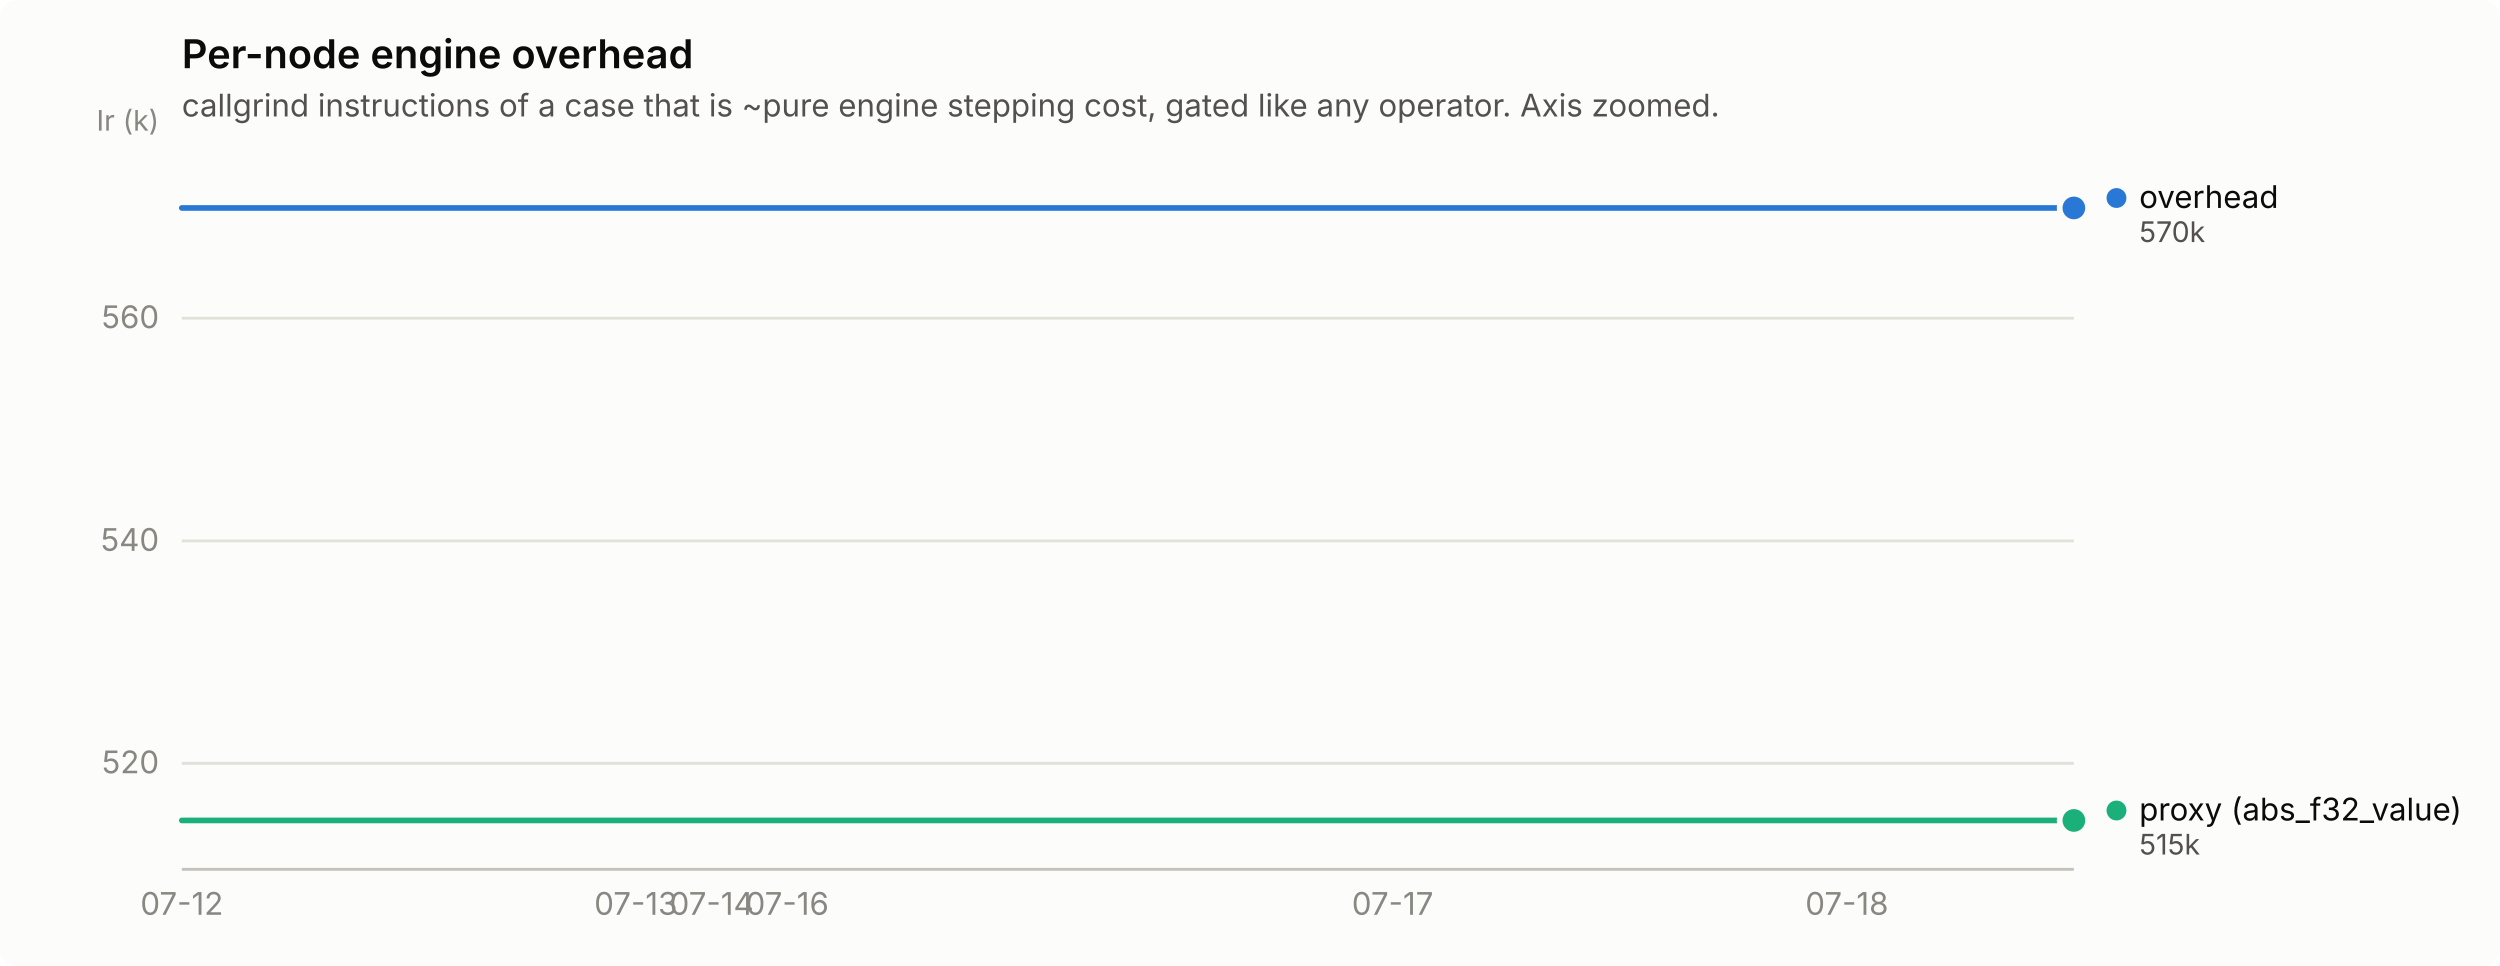
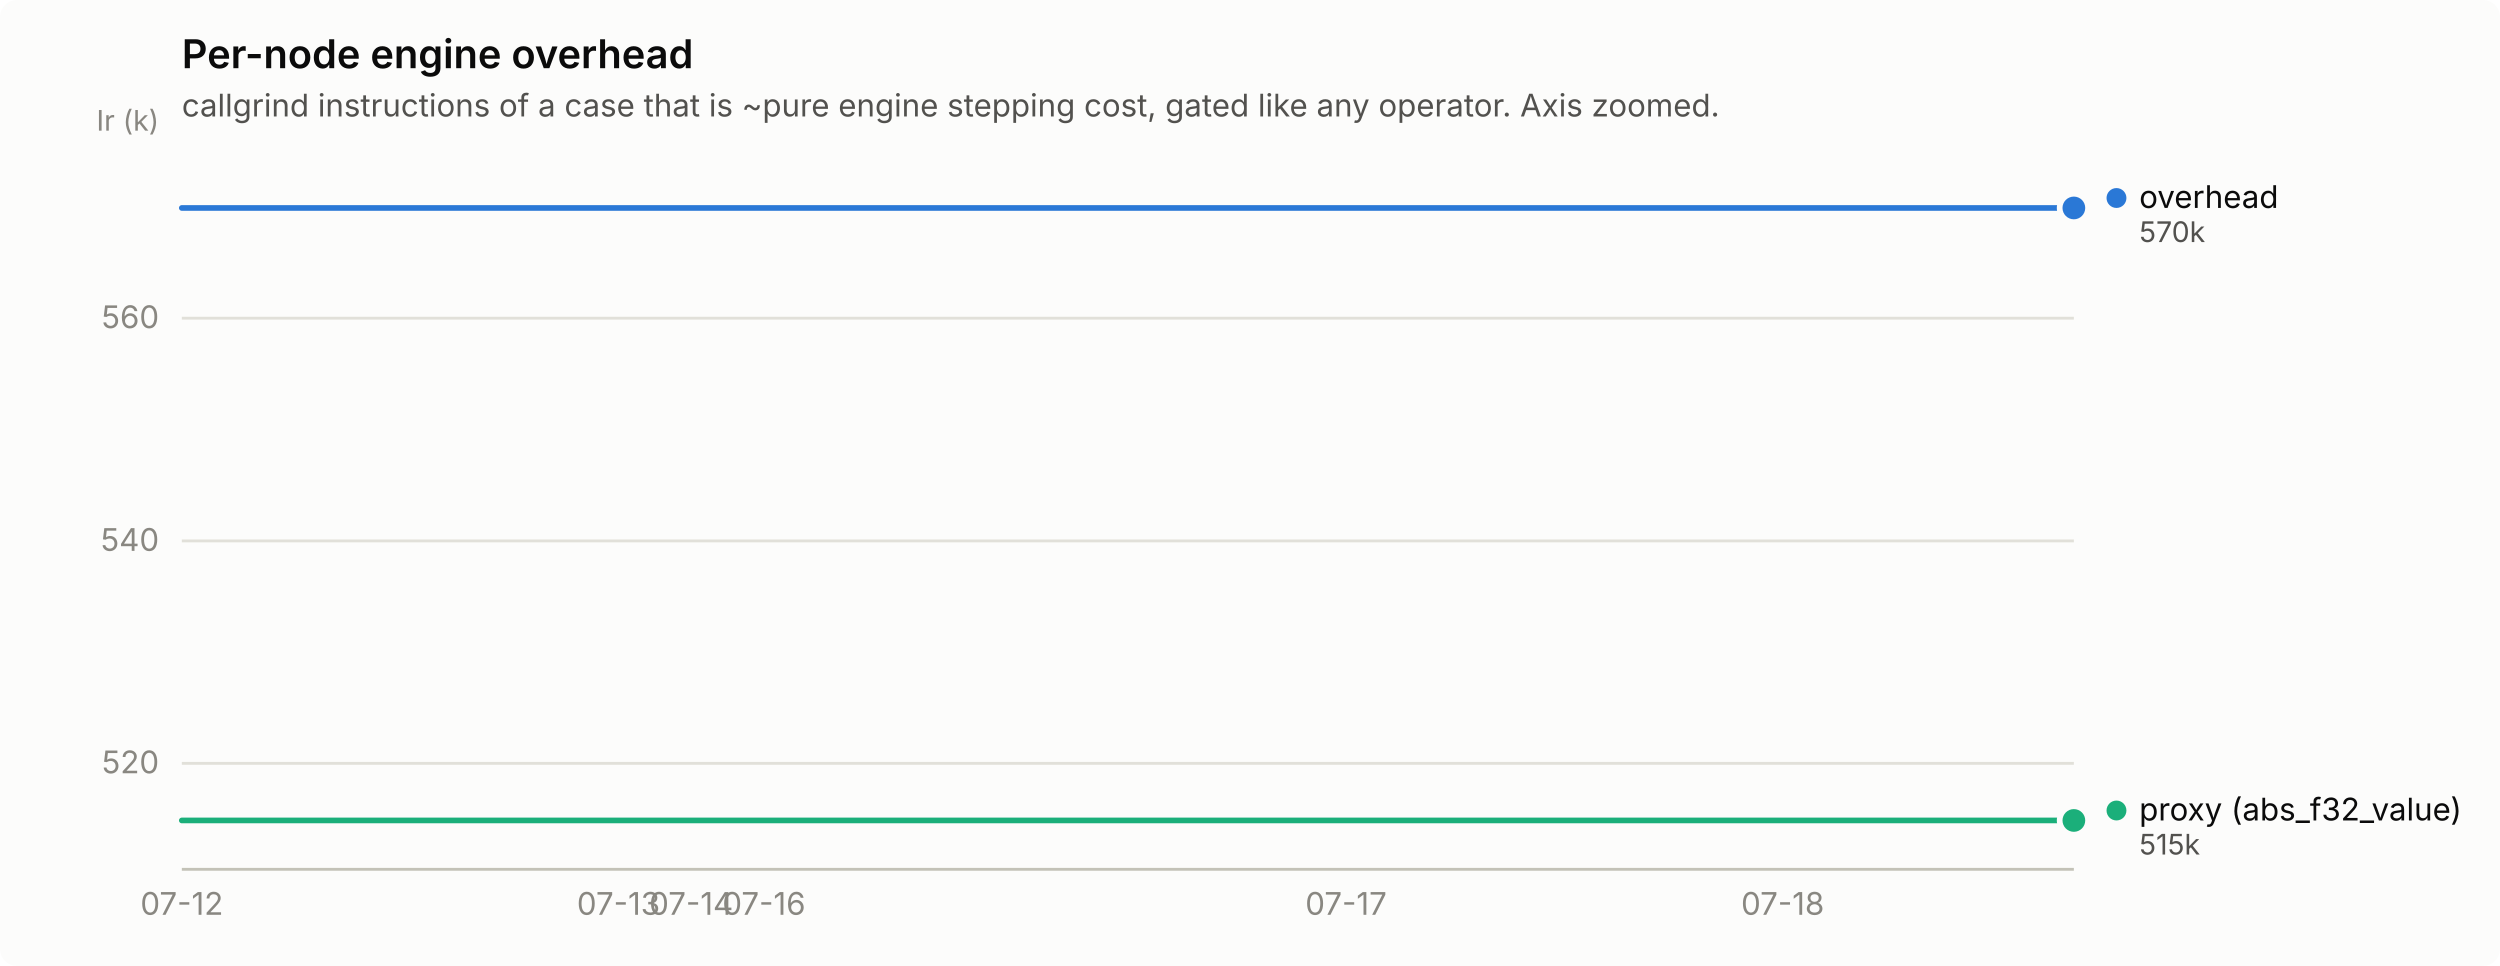
<svg xmlns="http://www.w3.org/2000/svg" width="880" height="340" viewBox="0 0 880 340" role="img" aria-label="Per-node engine overhead">
  <rect width="880" height="340" rx="6" fill="#fcfcfb" />
  <text x="64" y="24" font-family="system-ui, -apple-system, &quot;Segoe UI&quot;, sans-serif" font-size="14" font-weight="600" fill="#0b0b0b">Per-node engine overhead</text>
  <text x="64" y="41" font-family="system-ui, -apple-system, &quot;Segoe UI&quot;, sans-serif" font-size="11" fill="#52514e">callgrind instructions of a case that is ~pure engine stepping cost, gated like any operator. Axis zoomed.</text>
  <line x1="64" y1="268.7" x2="730" y2="268.7" stroke="#e1e0d9" stroke-width="1" />
  <text x="56" y="272.2" text-anchor="end" font-family="system-ui, -apple-system, &quot;Segoe UI&quot;, sans-serif" font-size="11" style="font-variant-numeric: tabular-nums" fill="#898781">520</text>
  <line x1="64" y1="190.4" x2="730" y2="190.4" stroke="#e1e0d9" stroke-width="1" />
  <text x="56" y="193.9" text-anchor="end" font-family="system-ui, -apple-system, &quot;Segoe UI&quot;, sans-serif" font-size="11" style="font-variant-numeric: tabular-nums" fill="#898781">540</text>
  <line x1="64" y1="112.0" x2="730" y2="112.0" stroke="#e1e0d9" stroke-width="1" />
  <text x="56" y="115.5" text-anchor="end" font-family="system-ui, -apple-system, &quot;Segoe UI&quot;, sans-serif" font-size="11" style="font-variant-numeric: tabular-nums" fill="#898781">560</text>
  <text x="56" y="46" text-anchor="end" font-family="system-ui, -apple-system, &quot;Segoe UI&quot;, sans-serif" font-size="10" fill="#898781">Ir (k)</text>
  <line x1="64" y1="306" x2="730" y2="306" stroke="#c3c2b7" stroke-width="1" />
  <text x="64.0" y="322" text-anchor="middle" font-family="system-ui, -apple-system, &quot;Segoe UI&quot;, sans-serif" font-size="11" style="font-variant-numeric: tabular-nums" fill="#898781">07-12</text>
-   <text x="223.8" y="322" text-anchor="middle" font-family="system-ui, -apple-system, &quot;Segoe UI&quot;, sans-serif" font-size="11" style="font-variant-numeric: tabular-nums" fill="#898781">07-13</text>
-   <text x="250.5" y="322" text-anchor="middle" font-family="system-ui, -apple-system, &quot;Segoe UI&quot;, sans-serif" font-size="11" style="font-variant-numeric: tabular-nums" fill="#898781">07-14</text>
-   <text x="277.1" y="322" text-anchor="middle" font-family="system-ui, -apple-system, &quot;Segoe UI&quot;, sans-serif" font-size="11" style="font-variant-numeric: tabular-nums" fill="#898781">07-16</text>
-   <text x="490.2" y="322" text-anchor="middle" font-family="system-ui, -apple-system, &quot;Segoe UI&quot;, sans-serif" font-size="11" style="font-variant-numeric: tabular-nums" fill="#898781">07-17</text>
-   <text x="650.1" y="322" text-anchor="middle" font-family="system-ui, -apple-system, &quot;Segoe UI&quot;, sans-serif" font-size="11" style="font-variant-numeric: tabular-nums" fill="#898781">07-18</text>
-   <path d="M64.0,73.2 L90.6,73.2 L117.3,73.2 L143.9,73.2 L170.6,73.2 L197.2,73.2 L223.8,73.2 L250.5,73.2 L277.1,73.2 L303.8,73.2 L330.4,73.2 L357.0,73.2 L383.7,73.2 L410.3,73.2 L437.0,73.2 L463.6,73.2 L490.2,73.2 L516.9,73.2 L543.5,73.2 L570.2,73.2 L596.8,73.2 L623.4,73.2 L650.1,73.2 L676.7,73.2 L703.4,73.2 L730.0,73.2" fill="none" stroke="#2a78d6" stroke-width="2" stroke-linejoin="round" stroke-linecap="round" />
+   <text x="217.7" y="322" text-anchor="middle" font-family="system-ui, -apple-system, &quot;Segoe UI&quot;, sans-serif" font-size="11" style="font-variant-numeric: tabular-nums" fill="#898781">07-13</text>
+   <text x="243.3" y="322" text-anchor="middle" font-family="system-ui, -apple-system, &quot;Segoe UI&quot;, sans-serif" font-size="11" style="font-variant-numeric: tabular-nums" fill="#898781">07-14</text>
+   <text x="268.9" y="322" text-anchor="middle" font-family="system-ui, -apple-system, &quot;Segoe UI&quot;, sans-serif" font-size="11" style="font-variant-numeric: tabular-nums" fill="#898781">07-16</text>
+   <text x="473.8" y="322" text-anchor="middle" font-family="system-ui, -apple-system, &quot;Segoe UI&quot;, sans-serif" font-size="11" style="font-variant-numeric: tabular-nums" fill="#898781">07-17</text>
+   <text x="627.5" y="322" text-anchor="middle" font-family="system-ui, -apple-system, &quot;Segoe UI&quot;, sans-serif" font-size="11" style="font-variant-numeric: tabular-nums" fill="#898781">07-18</text>
+   <path d="M64.0,73.2 L89.6,73.2 L115.2,73.2 L140.8,73.2 L166.5,73.2 L192.1,73.2 L217.7,73.2 L243.3,73.2 L268.9,73.2 L294.5,73.2 L320.2,73.2 L345.8,73.2 L371.4,73.2 L397.0,73.2 L422.6,73.2 L448.2,73.2 L473.8,73.2 L499.5,73.2 L525.1,73.2 L550.7,73.2 L576.3,73.2 L601.9,73.2 L627.5,73.2 L653.2,73.2 L678.8,73.2 L704.4,73.2 L730.0,73.2" fill="none" stroke="#2a78d6" stroke-width="2" stroke-linejoin="round" stroke-linecap="round" />
  <circle cx="730.0" cy="73.2" r="6" fill="#fcfcfb" />
  <circle cx="730.0" cy="73.2" r="4" fill="#2a78d6" />
-   <path d="M64.0,288.8 L90.6,288.8 L117.3,288.8 L143.9,288.8 L170.6,288.8 L197.2,288.8 L223.8,288.8 L250.5,288.8 L277.1,288.8 L303.8,288.8 L330.4,288.8 L357.0,288.8 L383.7,288.8 L410.3,288.8 L437.0,288.8 L463.6,288.8 L490.2,288.8 L516.9,288.8 L543.5,288.8 L570.2,288.8 L596.8,288.8 L623.4,288.8 L650.1,288.8 L676.7,288.8 L703.4,288.8 L730.0,288.8" fill="none" stroke="#1baf7a" stroke-width="2" stroke-linejoin="round" stroke-linecap="round" />
+   <path d="M64.0,288.8 L89.6,288.8 L115.2,288.8 L140.8,288.8 L166.5,288.8 L192.1,288.8 L217.7,288.8 L243.3,288.8 L268.9,288.8 L294.5,288.8 L320.2,288.8 L345.8,288.8 L371.4,288.8 L397.0,288.8 L422.6,288.8 L448.2,288.8 L473.8,288.8 L499.5,288.8 L525.1,288.8 L550.7,288.8 L576.3,288.8 L601.9,288.8 L627.5,288.8 L653.2,288.8 L678.8,288.8 L704.4,288.8 L730.0,288.8" fill="none" stroke="#1baf7a" stroke-width="2" stroke-linejoin="round" stroke-linecap="round" />
  <circle cx="730.0" cy="288.8" r="6" fill="#fcfcfb" />
  <circle cx="730.0" cy="288.8" r="4" fill="#1baf7a" />
  <circle cx="745.0" cy="69.7" r="3.5" fill="#2a78d6" />
  <text x="753.0" y="73.2" font-family="system-ui, -apple-system, &quot;Segoe UI&quot;, sans-serif" font-size="11" fill="#0b0b0b">overhead</text>
  <text x="753.0" y="85.2" font-family="system-ui, -apple-system, &quot;Segoe UI&quot;, sans-serif" font-size="10" style="font-variant-numeric: tabular-nums" fill="#52514e">570k</text>
  <circle cx="745.0" cy="285.3" r="3.5" fill="#1baf7a" />
  <text x="753.0" y="288.8" font-family="system-ui, -apple-system, &quot;Segoe UI&quot;, sans-serif" font-size="11" fill="#0b0b0b">proxy (abs_f32_value)</text>
  <text x="753.0" y="300.8" font-family="system-ui, -apple-system, &quot;Segoe UI&quot;, sans-serif" font-size="10" style="font-variant-numeric: tabular-nums" fill="#52514e">515k</text>
</svg>
